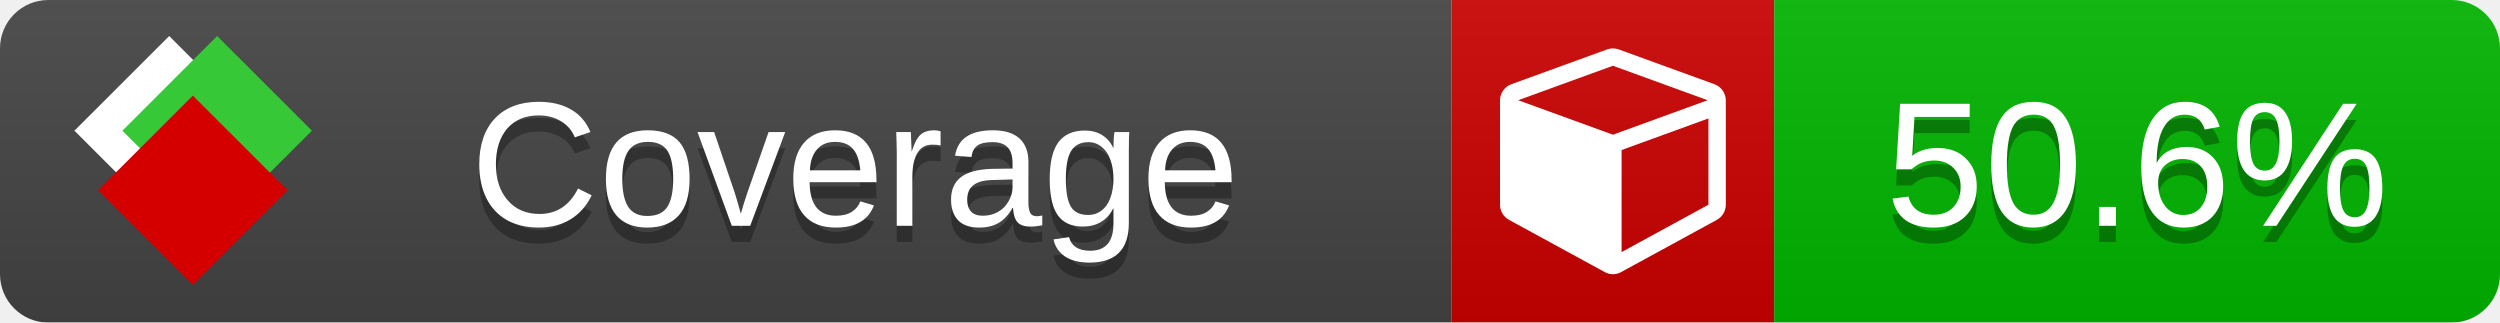
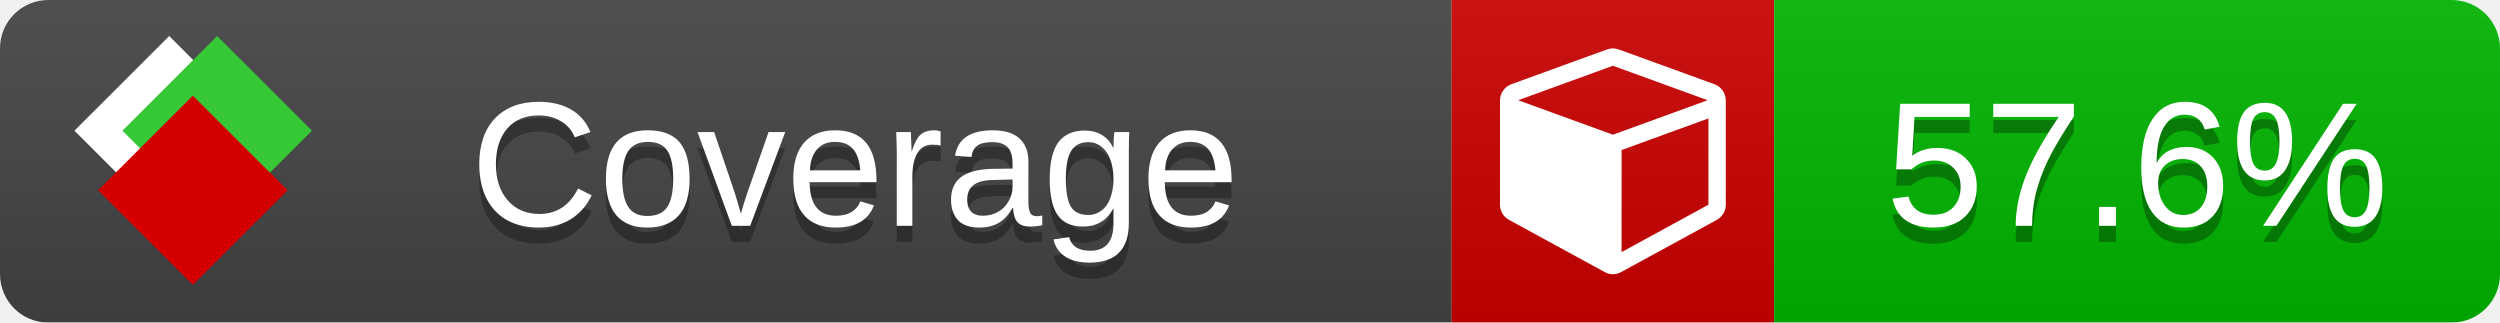
<svg xmlns="http://www.w3.org/2000/svg" xmlns:xlink="http://www.w3.org/1999/xlink" width="155" height="20">
  <style type="text/css">
          
            @keyframes fade1 {
                0% { visibility: visible; opacity: 1; }
               23% { visibility: visible; opacity: 1; }
               25% { visibility: hidden; opacity: 0; }
               48% { visibility: hidden; opacity: 0; }
               50% { visibility: hidden; opacity: 0; }
               73% { visibility: hidden; opacity: 0; }
               75% { visibility: hidden; opacity: 0; }
               98% { visibility: hidden; opacity: 0; }
              100% { visibility: visible; opacity: 1; }
            }
            @keyframes fade2 {
                0% { visibility: hidden; opacity: 0; }
               23% { visibility: hidden; opacity: 0; }
               25% { visibility: visible; opacity: 1; }
               48% { visibility: visible; opacity: 1; }
               50% { visibility: hidden; opacity: 0; }
               73% { visibility: hidden; opacity: 0; }
               75% { visibility: hidden; opacity: 0; }
               98% { visibility: hidden; opacity: 0; }
              100% { visibility: hidden; opacity: 0; }
            }
            @keyframes fade3 {
                0% { visibility: hidden; opacity: 0; }
               23% { visibility: hidden; opacity: 0; }
               25% { visibility: hidden; opacity: 0; }
               48% { visibility: hidden; opacity: 0; }
               50% { visibility: visible; opacity: 1; }
               73% { visibility: visible; opacity: 1; }
               75% { visibility: hidden; opacity: 0; }
               98% { visibility: hidden; opacity: 0; }
              100% { visibility: hidden; opacity: 0; }
            }
            @keyframes fade4 {
                0% { visibility: hidden; opacity: 0; }
               23% { visibility: hidden; opacity: 0; }
               25% { visibility: hidden; opacity: 0; }
               48% { visibility: hidden; opacity: 0; }
               50% { visibility: hidden; opacity: 0; }
               73% { visibility: hidden; opacity: 0; }
               75% { visibility: visible; opacity: 1; }
               98% { visibility: visible; opacity: 1; }
              100% { visibility: hidden; opacity: 0; }
            }
            .linecoverage {
                animation-duration: 15s;
                animation-name: fade1;
                animation-iteration-count: infinite;
            }
            .branchcoverage {
                animation-duration: 15s;
                animation-name: fade2;
                animation-iteration-count: infinite;
            }
            .methodcoverage {
                animation-duration: 15s;
                animation-name: fade3;
                animation-iteration-count: infinite;
            }
            .fullmethodcoverage {
                animation-duration: 15s;
                animation-name: fade4;
                animation-iteration-count: infinite;
            }
          
    </style>
  <defs>
    <linearGradient id="gradient" x2="0" y2="100%">
      <stop offset="0" stop-color="#bbb" stop-opacity=".1" />
      <stop offset="1" stop-opacity=".1" />
    </linearGradient>
    <linearGradient id="c">
      <stop offset="0" stop-color="#d40000" />
      <stop offset="1" stop-color="#ff2a2a" />
    </linearGradient>
    <linearGradient id="a">
      <stop offset="0" stop-color="#e0e0de" />
      <stop offset="1" stop-color="#fff" />
    </linearGradient>
    <linearGradient id="b">
      <stop offset="0" stop-color="#37c837" />
      <stop offset="1" stop-color="#217821" />
    </linearGradient>
    <linearGradient xlink:href="#a" id="e" x1="106.44" x2="69.96" y1="-11.96" y2="-46.84" gradientTransform="matrix(-.8426 -.00045 -.00045 -.8426 -94.27 -75.82)" gradientUnits="userSpaceOnUse" />
    <linearGradient xlink:href="#b" id="f" x1="56.19" x2="77.97" y1="-23.45" y2="10.62" gradientTransform="matrix(.8426 .00045 .00045 .8426 94.27 75.82)" gradientUnits="userSpaceOnUse" />
    <linearGradient xlink:href="#c" id="g" x1="79.98" x2="132.9" y1="10.79" y2="10.79" gradientTransform="matrix(.8426 .00045 .00045 .8426 94.27 75.82)" gradientUnits="userSpaceOnUse" />
    <mask id="mask">
      <rect width="155" height="20" rx="3" fill="#fff" />
    </mask>
    <g id="icon" transform="matrix(.04486 0 0 .04481 -.48 -.63)">
      <rect width="52.92" height="52.92" x="-109.72" y="-27.13" fill="url(#e)" transform="rotate(-135)" />
      <rect width="52.92" height="52.92" x="70.19" y="-39.18" fill="url(#f)" transform="rotate(45)" />
      <rect width="52.92" height="52.92" x="80.05" y="-15.74" fill="url(#g)" transform="rotate(45)" />
    </g>
  </defs>
  <g mask="url(#mask)">
    <rect x="0" y="0" width="90" height="20" fill="#444" />
    <rect x="90" y="0" width="20" height="20" fill="#c00" />
    <rect x="110" y="0" width="45" height="20" fill="#00B600" />
    <rect x="0" y="0" width="155" height="20" fill="url(#gradient)" />
  </g>
  <g>
    <path class="" fill="#fff" d="m 100.538,15.629 5.385,-2.936 v -5.351 l -5.385,1.96 z M 100,8.351 105.873,6.214 100,4.077 94.127,6.214 Z m 7,-2.12 v 6.462 q 0,0.294 -0.151,0.547 -0.151,0.252 -0.412,0.395 l -5.923,3.231 q -0.236,0.135 -0.513,0.135 -0.278,0 -0.513,-0.135 l -5.923,-3.231 Q 93.303,13.492 93.151,13.239 93,12.987 93,12.692 v -6.462 q 0,-0.337 0.194,-0.614 0.194,-0.278 0.513,-0.395 l 5.923,-2.154 q 0.185,-0.067 0.37,-0.067 0.185,0 0.37,0.067 l 5.923,2.154 q 0.32,0.118 0.513,0.395 Q 107,5.894 107,6.231 Z" />
  </g>
  <g fill="#fff" text-anchor="middle" font-family="Verdana,Arial,Geneva,sans-serif" font-size="11">
    <a xlink:href="https://github.com/danielpalme/ReportGenerator" target="_top">
      <use xlink:href="#icon" transform="translate(3,1) scale(3.5)" />
    </a>
    <text x="53" y="15" fill="#010101" fill-opacity=".3">Coverage</text>
    <text x="53" y="14" fill="#fff">Coverage</text>
-     <text class="" x="132.5" y="15" fill="#010101" fill-opacity=".3">50.6%</text>
-     <text class="" x="132.5" y="14">50.6%</text>
+     <text class="" x="132.5" y="15" fill="#010101" fill-opacity=".3">57.6%</text>
+     <text class="" x="132.5" y="14">57.6%</text>
  </g>
  <g>
    <rect class="" x="90" y="0" width="65" height="20" fill-opacity="0" />
  </g>
</svg>
